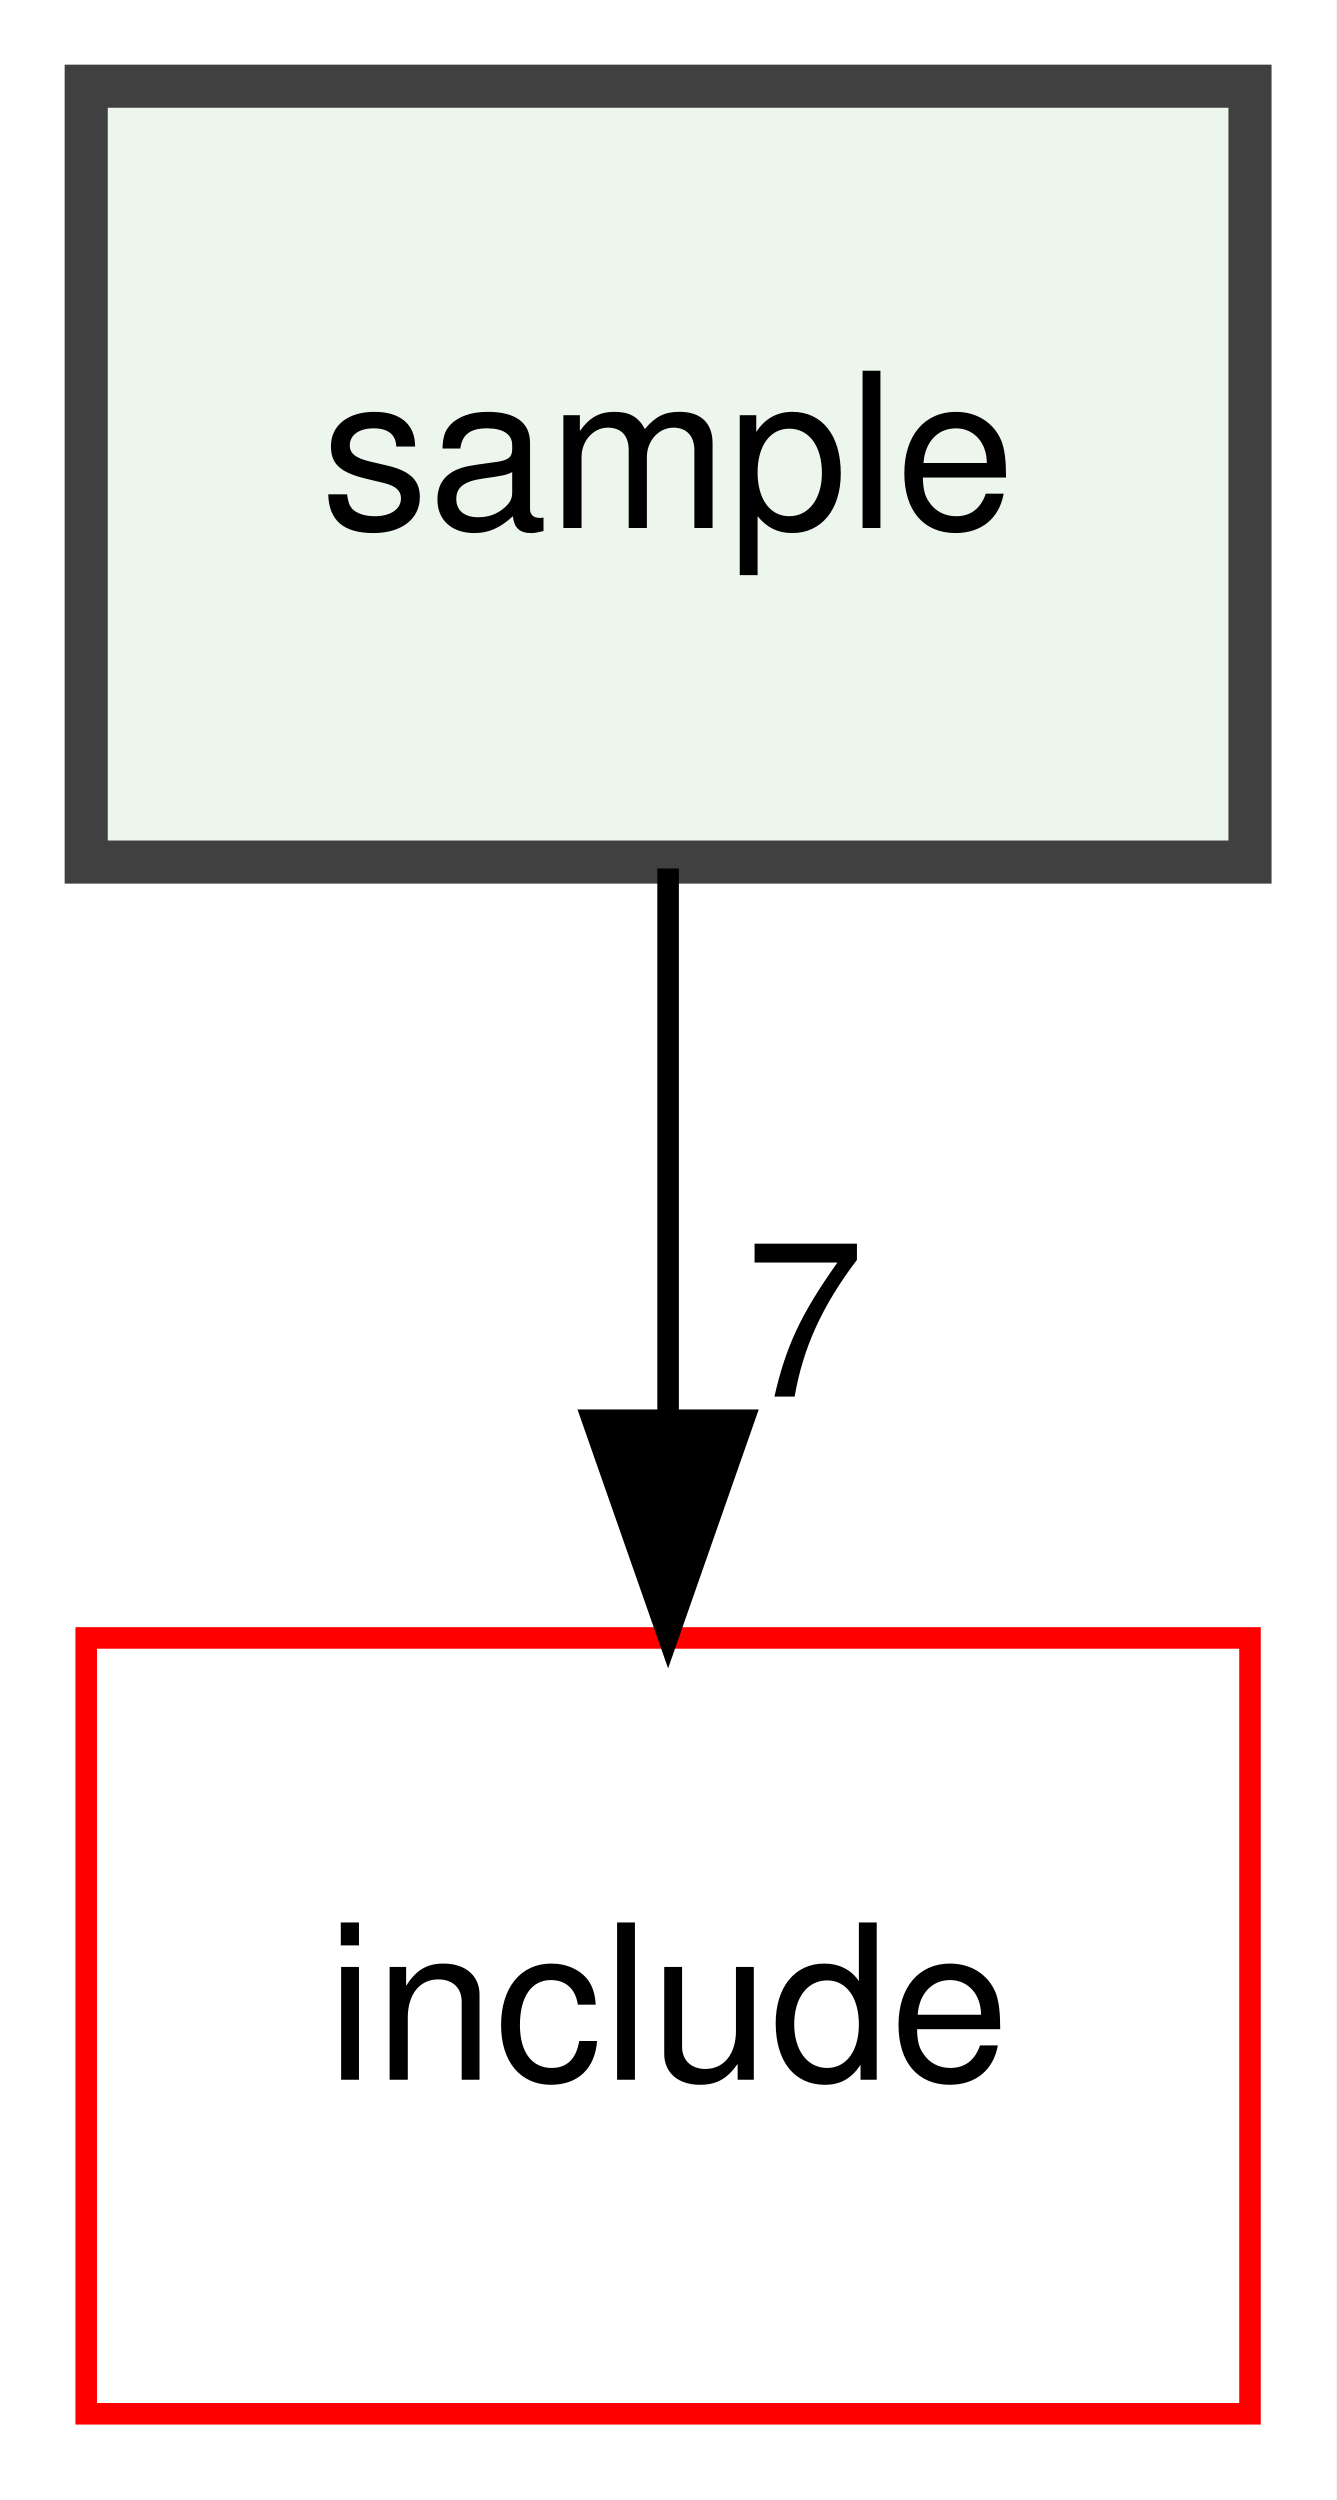
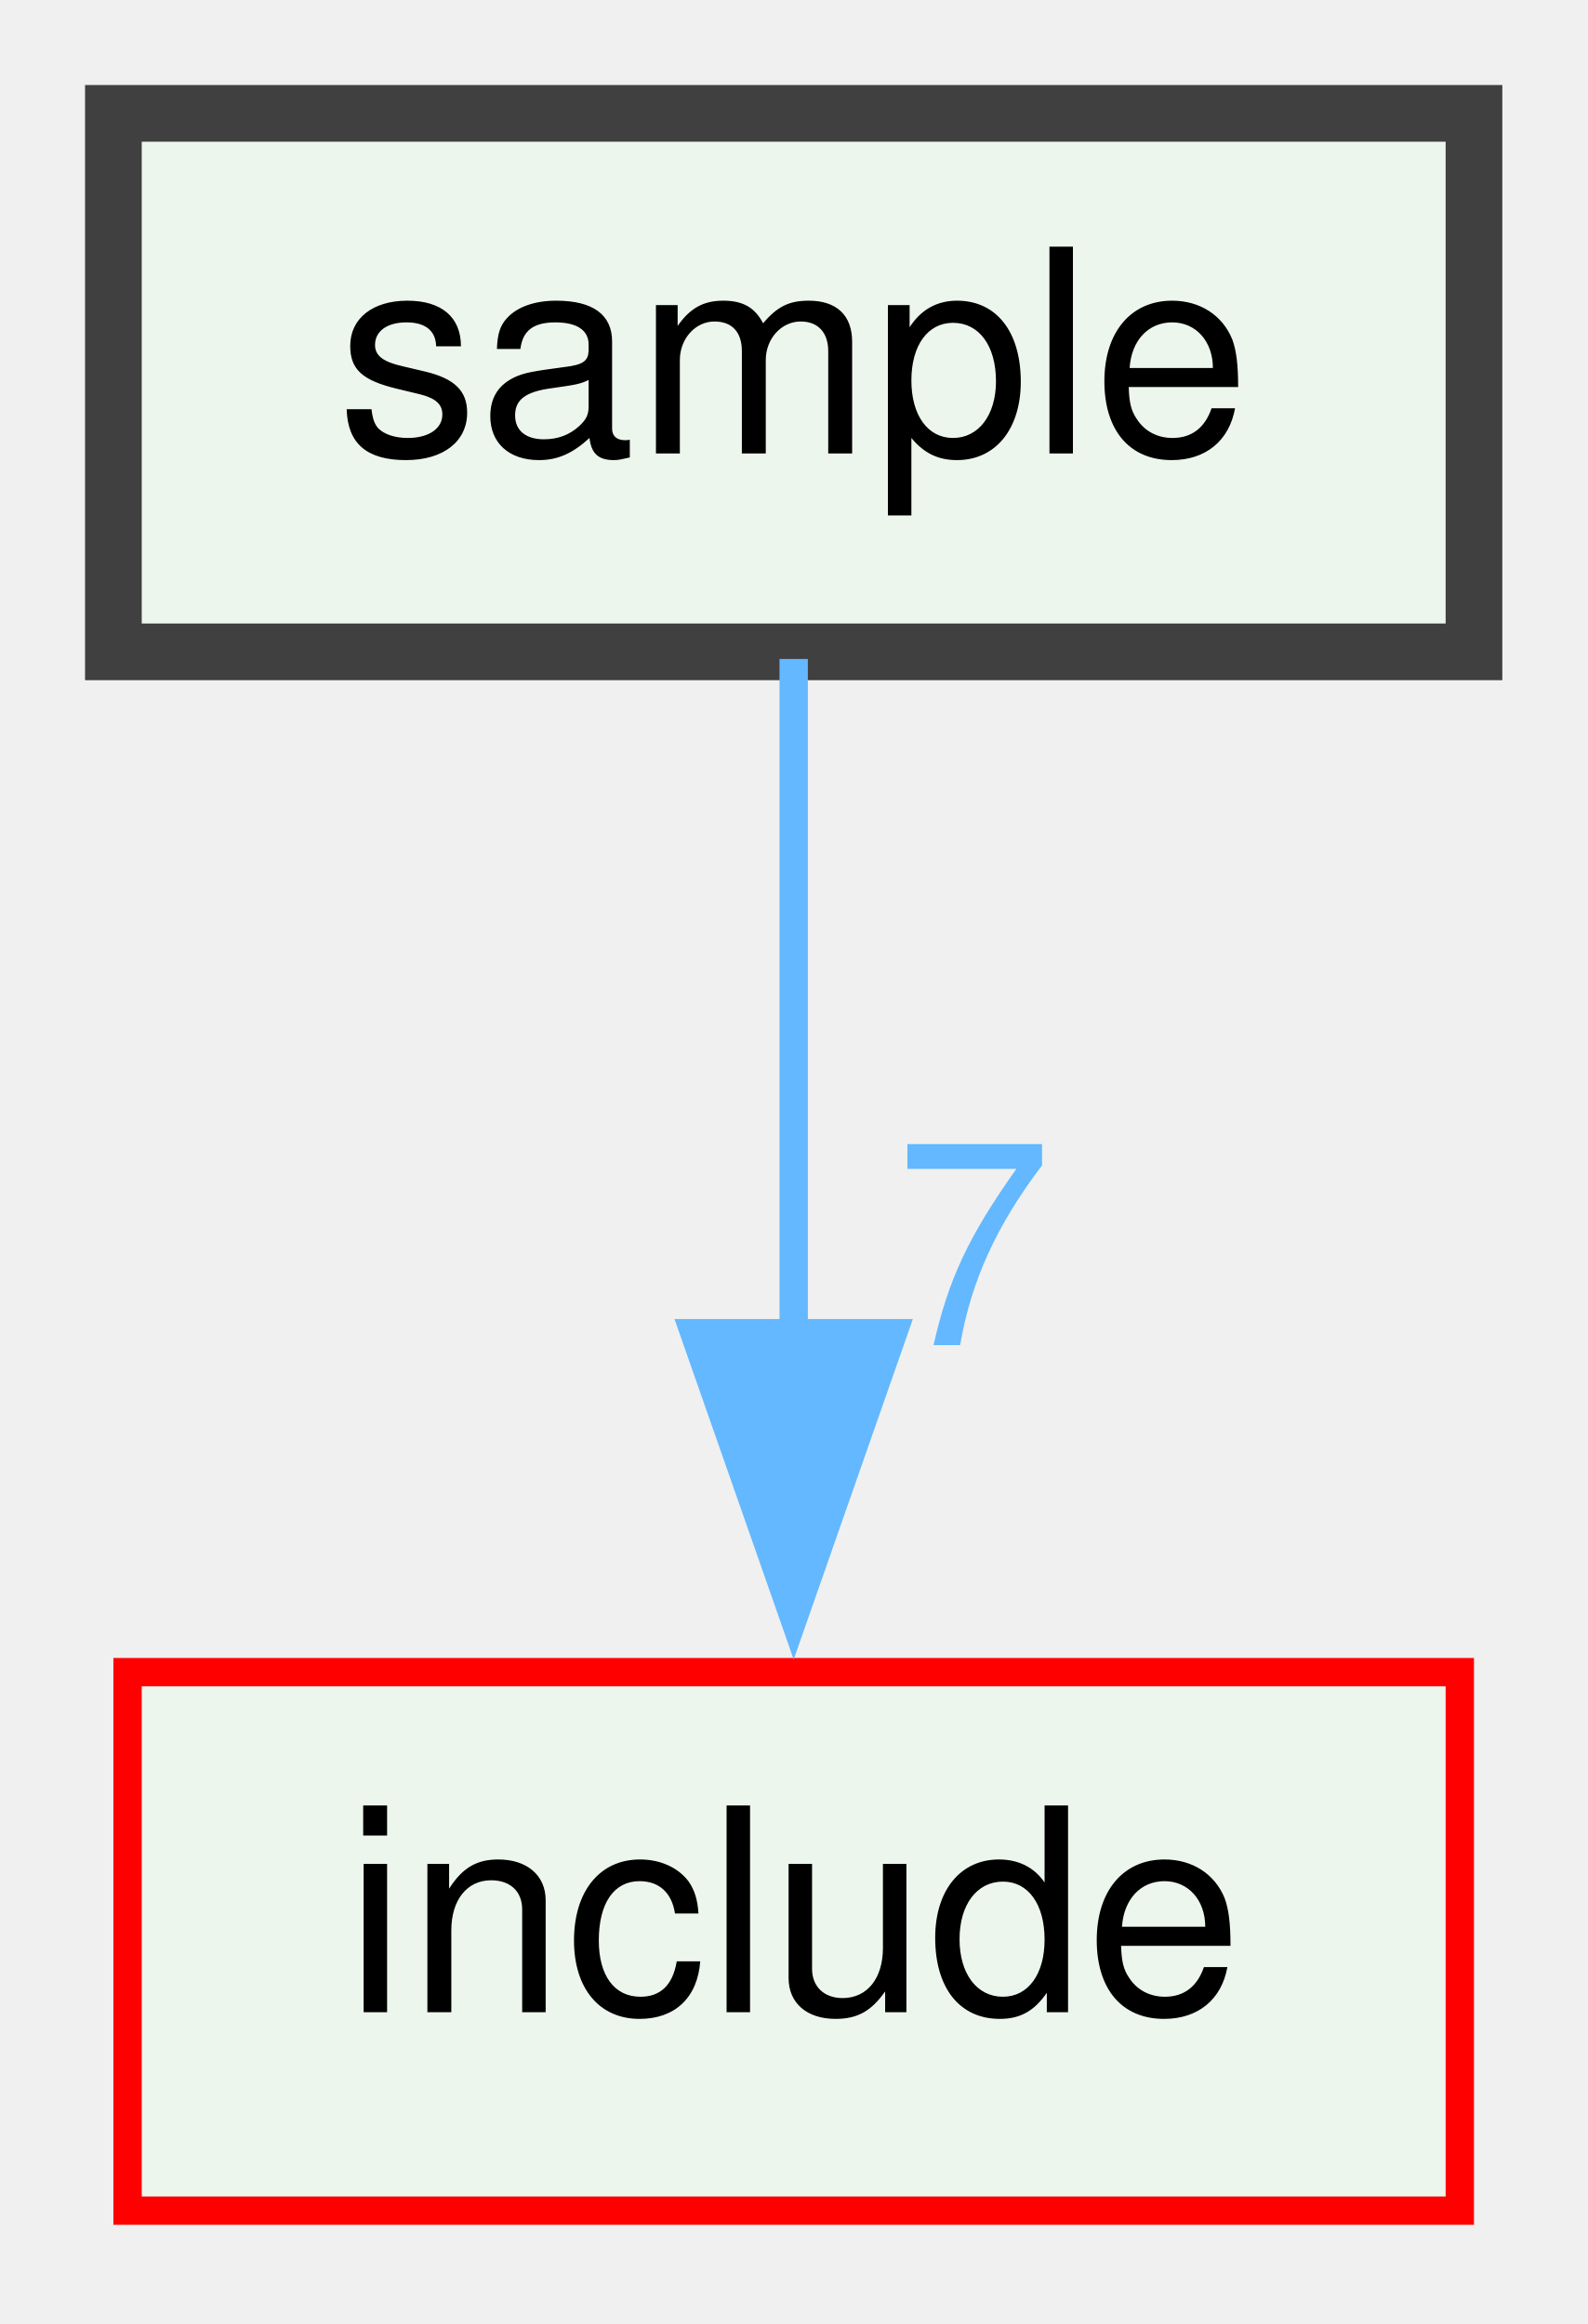
- <svg xmlns="http://www.w3.org/2000/svg" xmlns:xlink="http://www.w3.org/1999/xlink" width="62pt" height="116pt" viewBox="0.00 0.00 62.00 116.00">
-   <g id="graph0" class="graph" transform="scale(1 1) rotate(0) translate(4 112)">
-     <polygon fill="white" stroke="transparent" points="-4,4 -4,-112 58,-112 58,4 -4,4" />
+ <svg xmlns="http://www.w3.org/2000/svg" xmlns:xlink="http://www.w3.org/1999/xlink" width="56pt" height="82pt" viewBox="0.00 0.00 56.00 82.00">
+   <g id="graph0" class="graph" transform="scale(1 1) rotate(0) translate(4 78)">
    <g id="node1" class="node">
      <g id="a_node1">
        <a xlink:href="dir_c29eeb5af533606caea8a09e66794740.xhtml" target="_top" xlink:title="sample">
-           <polygon fill="#edf6ed" stroke="#404040" stroke-width="2" points="54,-108 0,-108 0,-72 54,-72 54,-108" />
-           <text text-anchor="middle" x="27" y="-87.5" font-family="Helvetica,sans-Serif" font-size="10.00">sample</text>
+           <polygon fill="#edf6ed" stroke="#404040" stroke-width="2" points="48,-74 0,-74 0,-55 48,-55 48,-74" />
+           <text text-anchor="middle" x="24" y="-62" font-family="Helvetica,sans-Serif" font-size="10.00">sample</text>
        </a>
      </g>
    </g>
    <g id="node2" class="node">
      <g id="a_node2">
        <a xlink:href="dir_d44c64559bbebec7f509842c48db8b23.xhtml" target="_top" xlink:title="include">
-           <polygon fill="none" stroke="red" points="54,-36 0,-36 0,0 54,0 54,-36" />
-           <text text-anchor="middle" x="27" y="-15.5" font-family="Helvetica,sans-Serif" font-size="10.00">include</text>
+           <polygon fill="#edf6ed" stroke="red" points="47.5,-19 0.5,-19 0.5,0 47.5,0 47.5,-19" />
+           <text text-anchor="middle" x="24" y="-7" font-family="Helvetica,sans-Serif" font-size="10.00">include</text>
        </a>
      </g>
    </g>
    <g id="edge1" class="edge">
-       <path fill="none" stroke="black" d="M27,-71.7C27,-63.98 27,-54.71 27,-46.11" />
-       <polygon fill="black" stroke="black" points="30.5,-46.1 27,-36.1 23.5,-46.1 30.5,-46.1" />
+       <path fill="none" stroke="#63b8ff" d="M24,-54.75C24,-48.27 24,-39.16 24,-30.9" />
+       <polygon fill="#63b8ff" stroke="#63b8ff" points="27.5,-30.96 24,-20.96 20.5,-30.96 27.5,-30.96" />
      <g id="a_edge1-headlabel">
        <a xlink:href="dir_000014_000008.xhtml" target="_top" xlink:title="7">
-           <text text-anchor="middle" x="33.34" y="-47.2" font-family="Helvetica,sans-Serif" font-size="10.00">7</text>
+           <text text-anchor="middle" x="30.34" y="-30.54" font-family="Helvetica,sans-Serif" font-size="10.00" fill="#63b8ff">7</text>
        </a>
      </g>
    </g>
  </g>
</svg>
